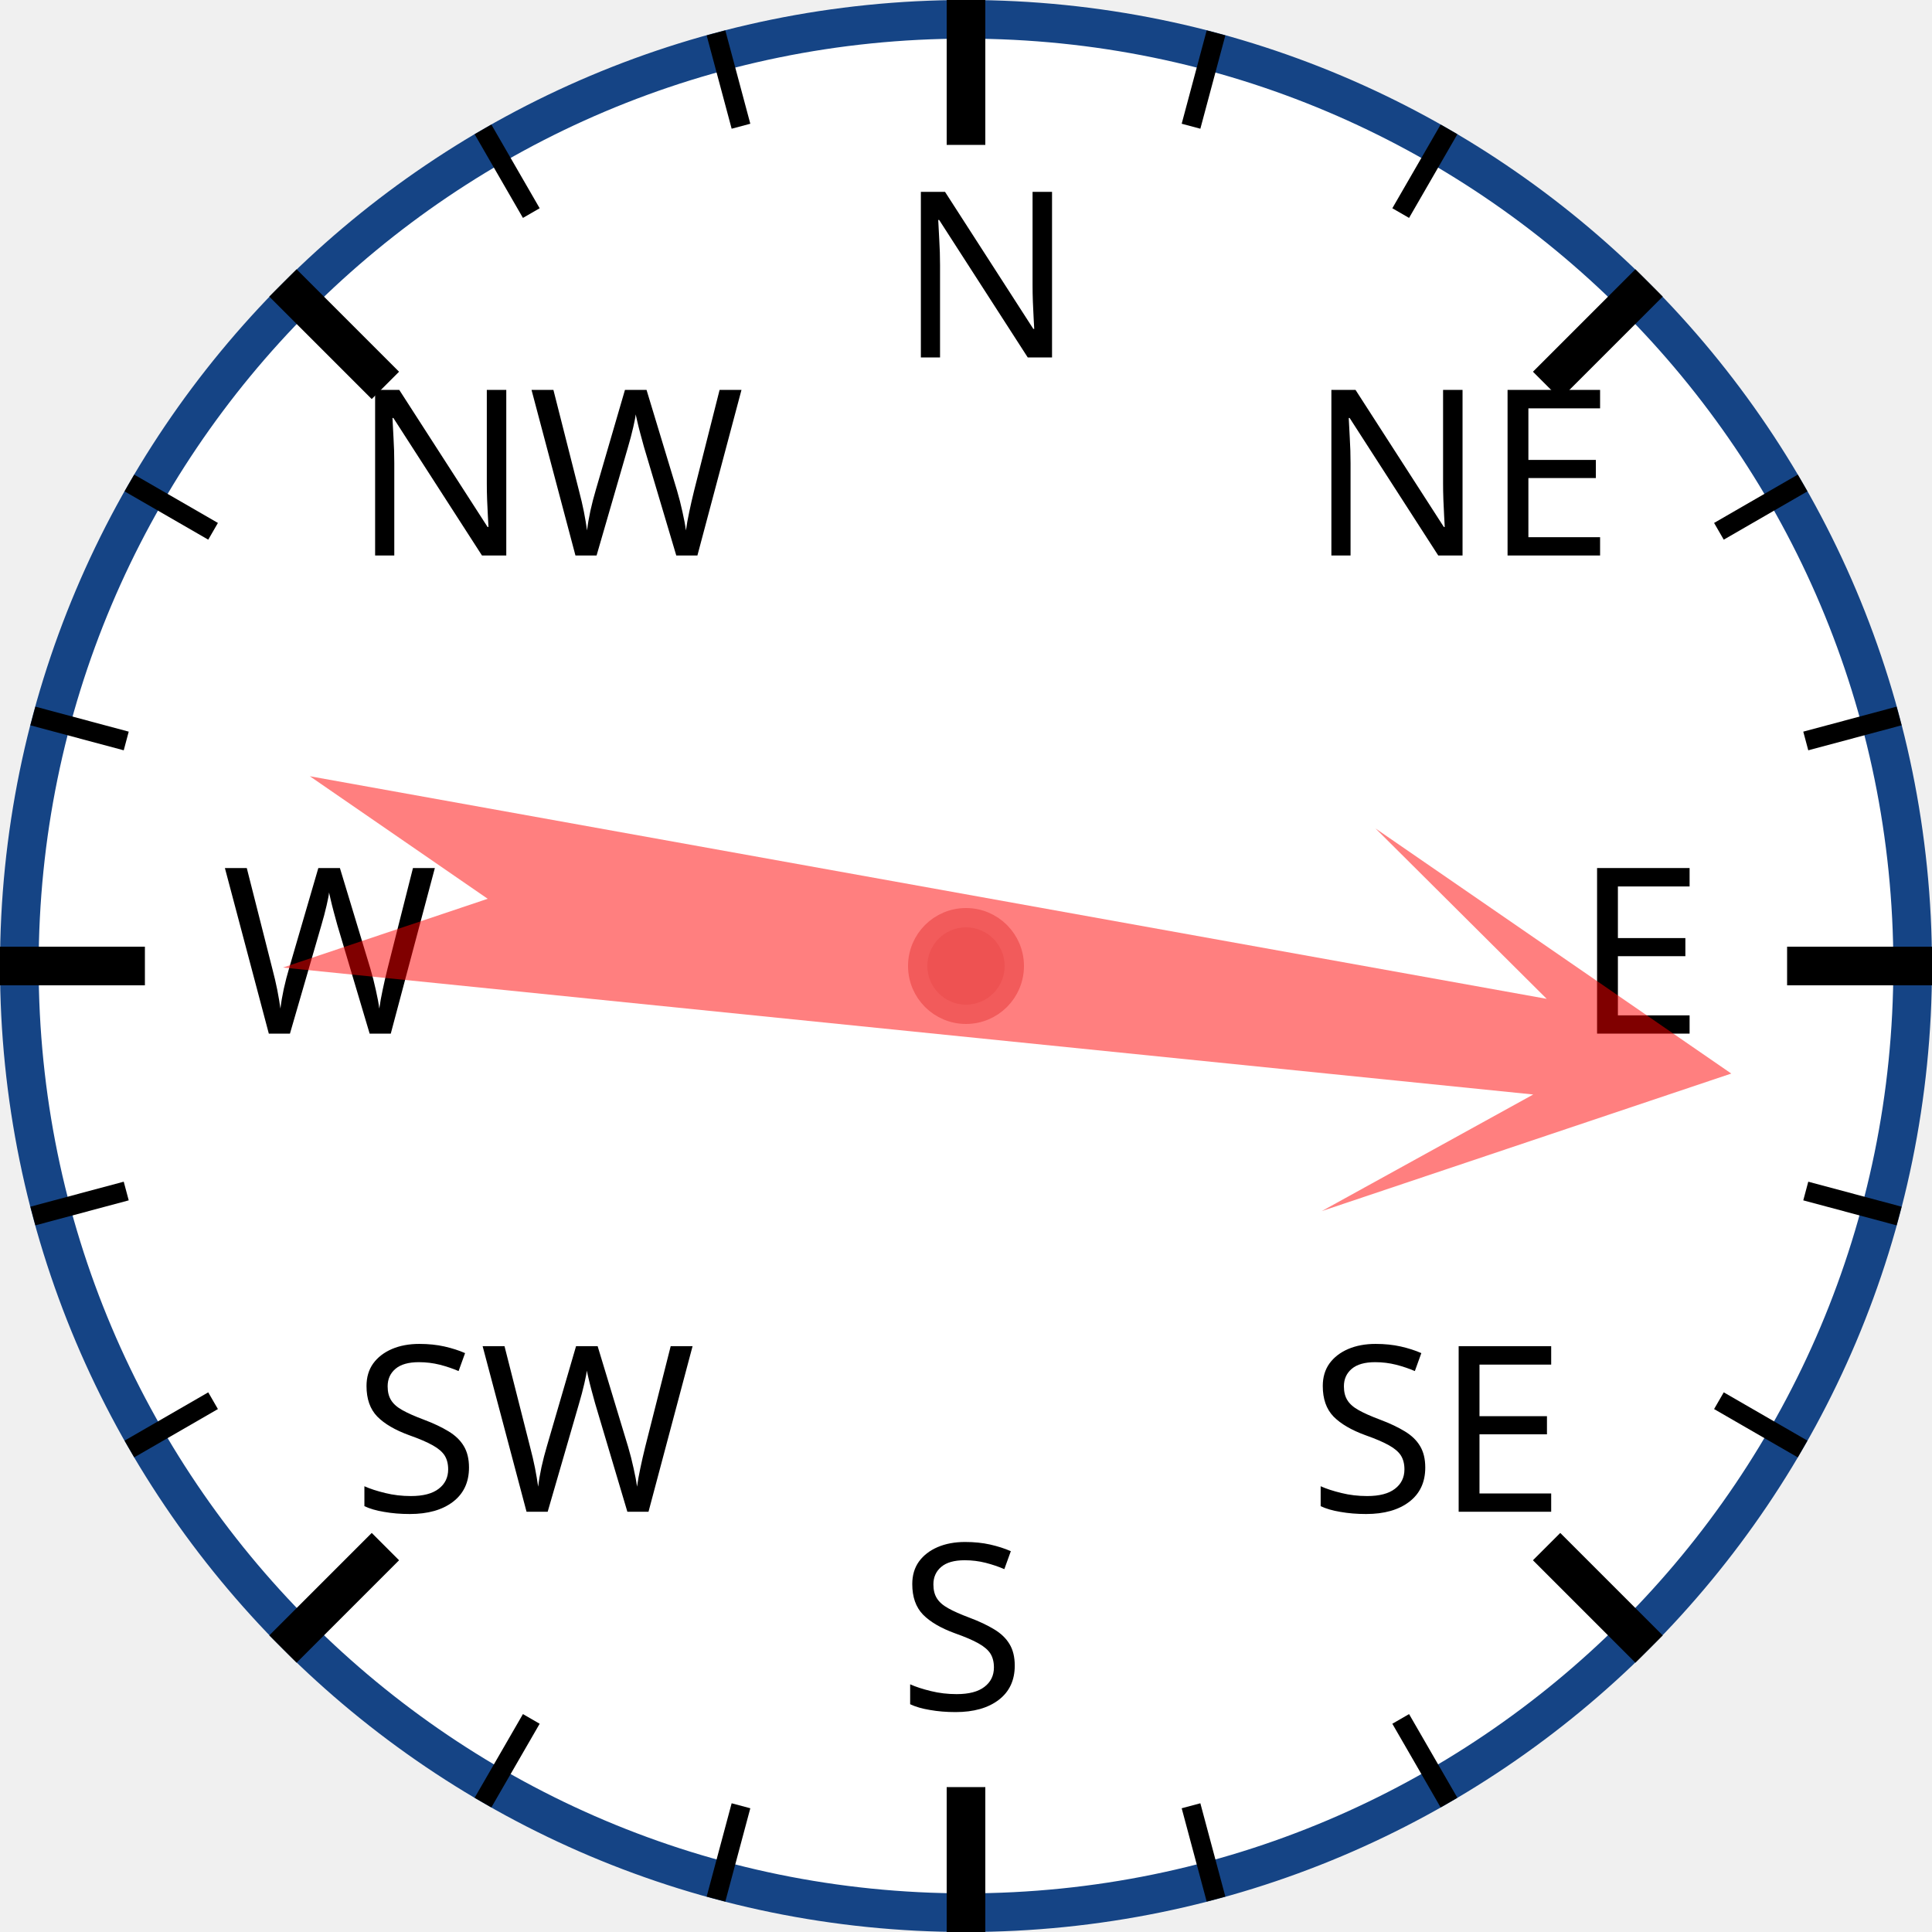
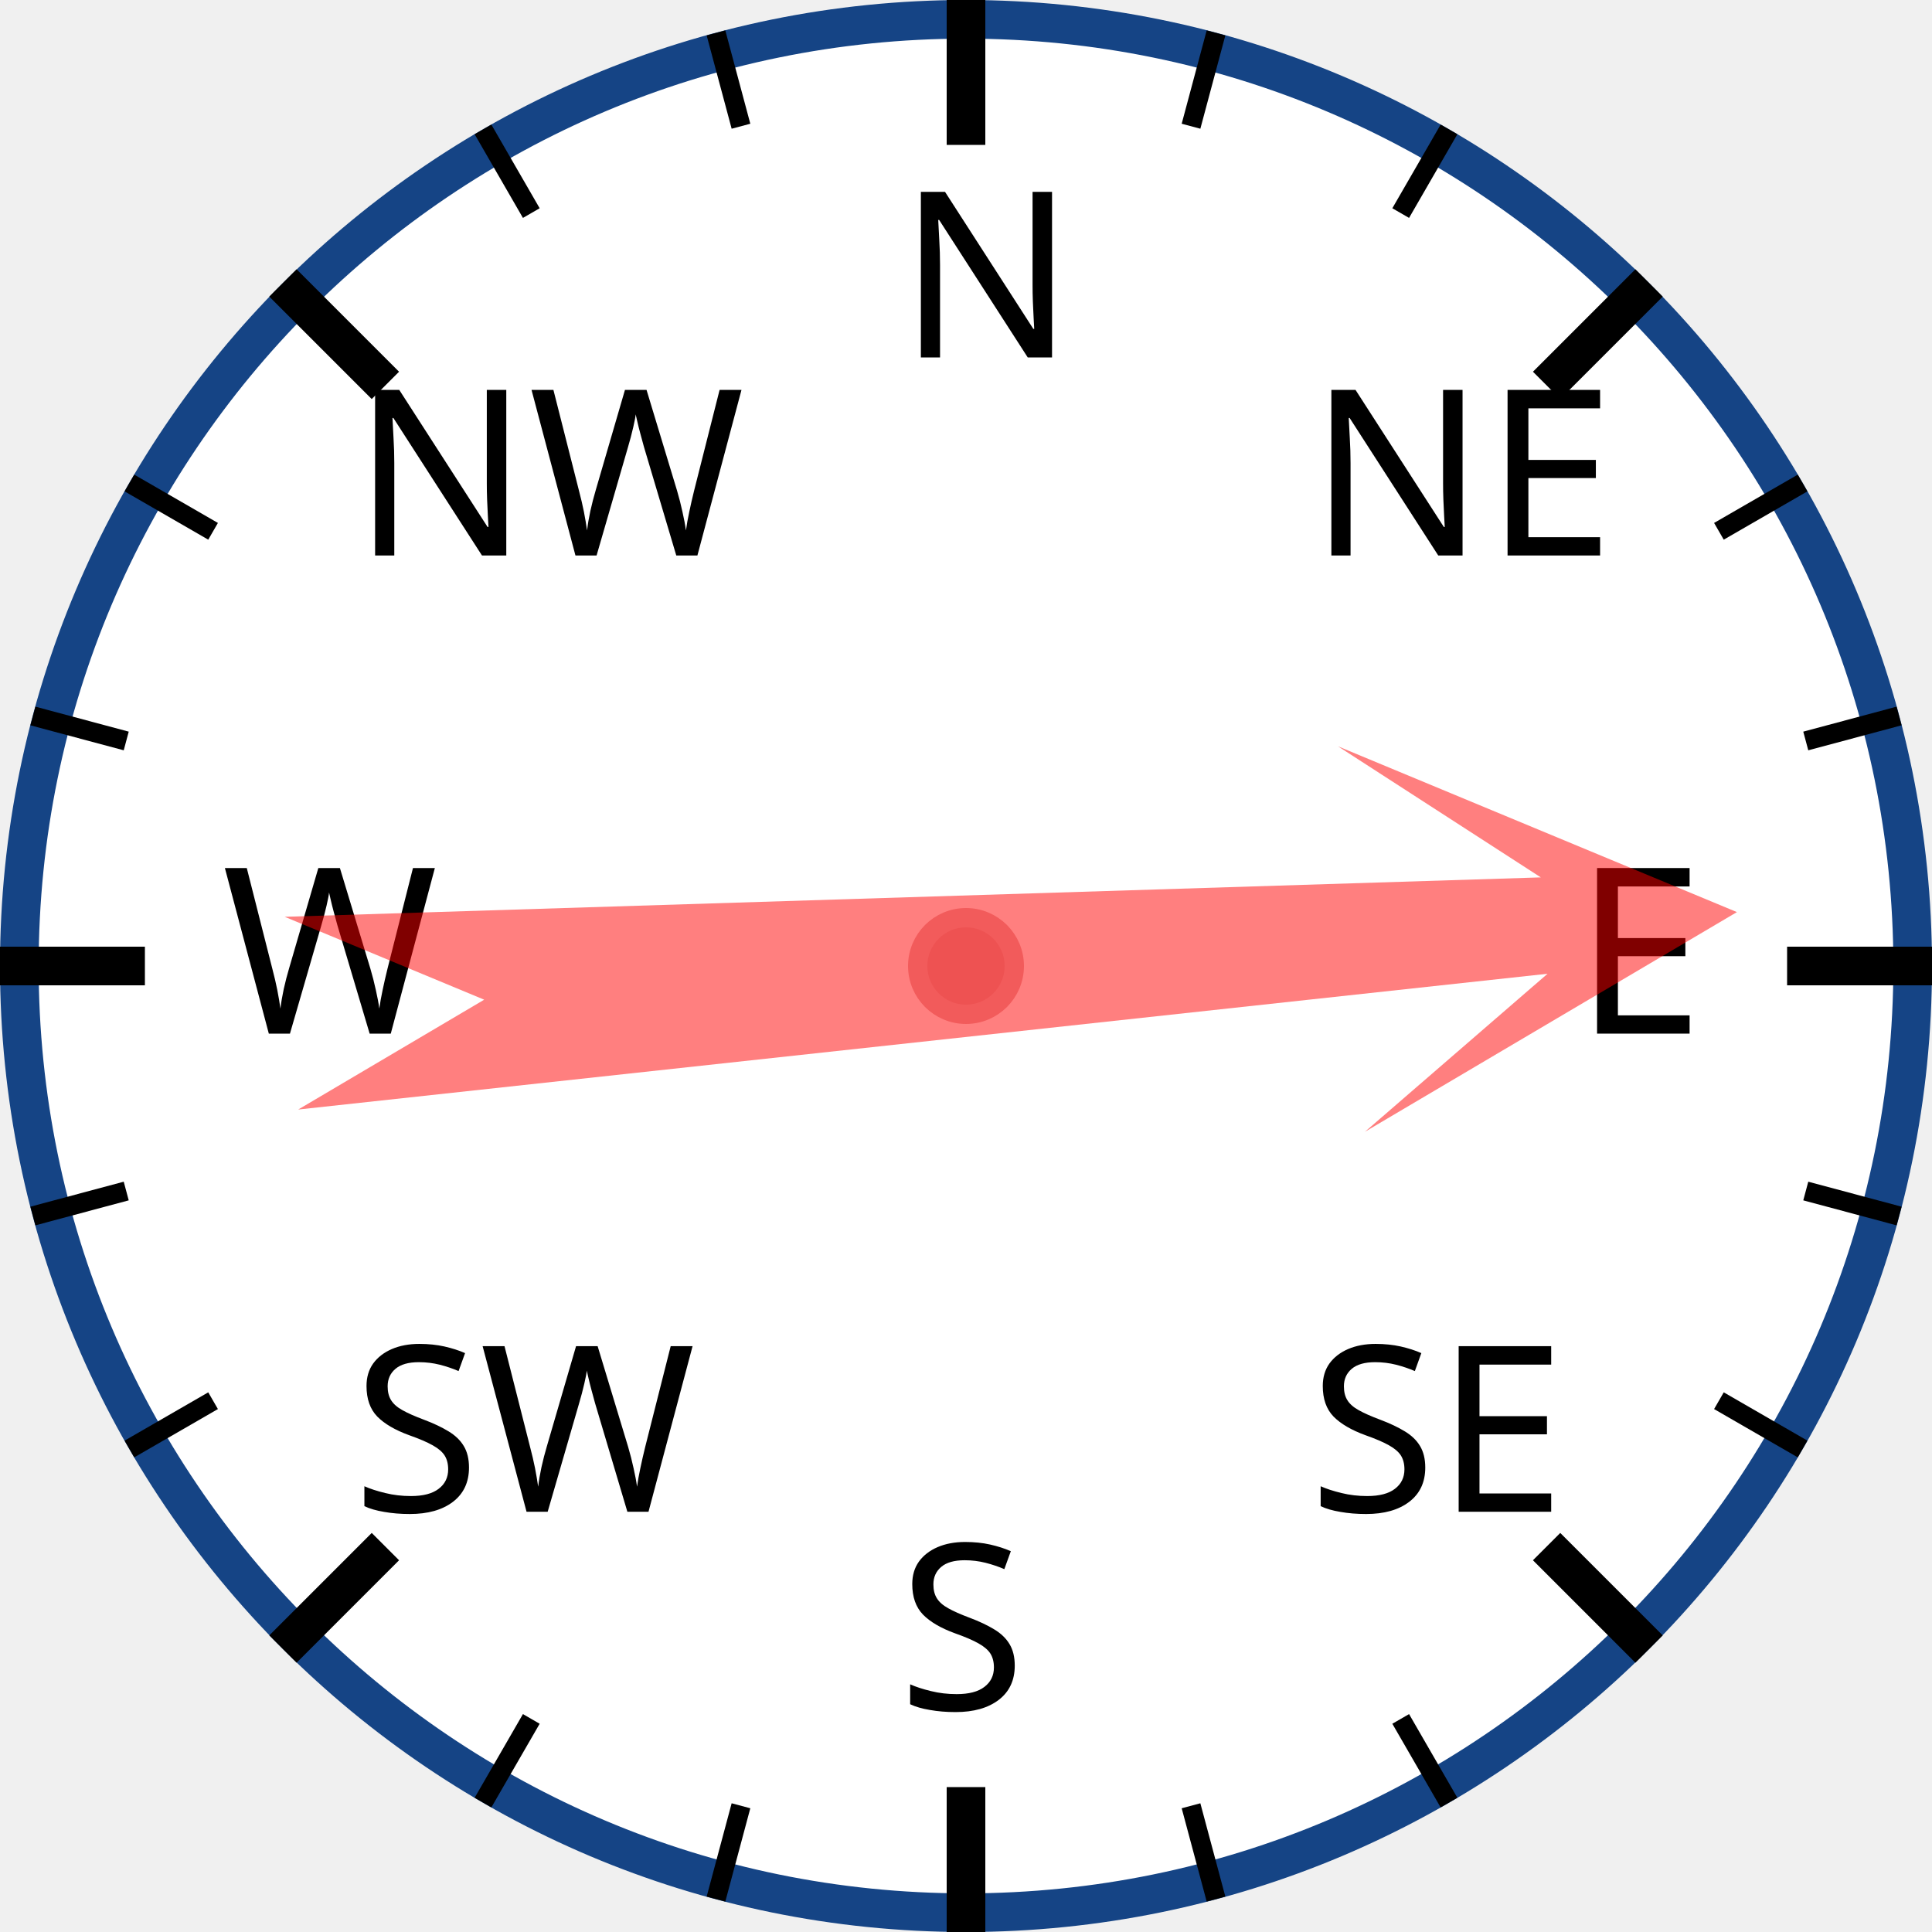
<svg xmlns="http://www.w3.org/2000/svg" width="120px" height="120px" viewBox="0 0 200 200">
  <circle cx="100" cy="100" r="98" style="fill: white; stroke: #154485; stroke-width: 4;" />
  <text x="93.0" y="37.0" style="font-family: sans-serif; font-size: 18pt;">N</text>
  <line x1="100.0" y1="0.0" x2="100.0" y2="15.0" style="stroke: black; stroke-width: 4;" />
  <line x1="74.118" y1="3.407" x2="76.706" y2="13.067" style="stroke: black; stroke-width: 2;" />
  <line x1="50" y1="13.397" x2="55" y2="22.058" style="stroke: black; stroke-width: 2;" />
  <text x="36.503" y="57.503" style="font-family: sans-serif; font-size: 18pt;">NW</text>
  <line x1="29.289" y1="29.289" x2="39.896" y2="39.896" style="stroke: black; stroke-width: 4;" />
  <line x1="13.397" y1="50" x2="22.058" y2="55" style="stroke: black; stroke-width: 2;" />
  <line x1="3.407" y1="74.118" x2="13.067" y2="76.706" style="stroke: black; stroke-width: 2;" />
  <text x="23.0" y="107.0" style="font-family: sans-serif; font-size: 18pt;">W</text>
  <line x1="0.0" y1="100.0" x2="15.0" y2="100.0" style="stroke: black; stroke-width: 4;" />
  <line x1="3.407" y1="125.882" x2="13.067" y2="123.294" style="stroke: black; stroke-width: 2;" />
  <line x1="13.397" y1="150" x2="22.058" y2="145" style="stroke: black; stroke-width: 2;" />
  <text x="36.503" y="156.497" style="font-family: sans-serif; font-size: 18pt;">SW</text>
  <line x1="29.289" y1="170.711" x2="39.896" y2="160.104" style="stroke: black; stroke-width: 4;" />
  <line x1="50" y1="186.603" x2="55" y2="177.942" style="stroke: black; stroke-width: 2;" />
  <line x1="74.118" y1="196.593" x2="76.706" y2="186.933" style="stroke: black; stroke-width: 2;" />
  <text x="93" y="177.0" style="font-family: sans-serif; font-size: 18pt;">S</text>
  <line x1="100" y1="200.0" x2="100" y2="185.0" style="stroke: black; stroke-width: 4;" />
  <line x1="125.882" y1="196.593" x2="123.294" y2="186.933" style="stroke: black; stroke-width: 2;" />
  <line x1="150.0" y1="186.603" x2="145.0" y2="177.942" style="stroke: black; stroke-width: 2;" />
  <text x="135.497" y="156.497" style="font-family: sans-serif; font-size: 18pt;">SE</text>
  <line x1="170.711" y1="170.711" x2="160.104" y2="160.104" style="stroke: black; stroke-width: 4;" />
  <line x1="186.603" y1="150" x2="177.942" y2="145" style="stroke: black; stroke-width: 2;" />
  <line x1="196.593" y1="125.882" x2="186.933" y2="123.294" style="stroke: black; stroke-width: 2;" />
  <text x="163.0" y="107" style="font-family: sans-serif; font-size: 18pt;">E</text>
  <line x1="200.0" y1="100" x2="185.0" y2="100" style="stroke: black; stroke-width: 4;" />
  <line x1="196.593" y1="74.118" x2="186.933" y2="76.706" style="stroke: black; stroke-width: 2;" />
  <line x1="186.603" y1="50" x2="177.942" y2="55" style="stroke: black; stroke-width: 2;" />
  <text x="135.497" y="57.503" style="font-family: sans-serif; font-size: 18pt;">NE</text>
  <line x1="170.711" y1="29.289" x2="160.104" y2="39.896" style="stroke: black; stroke-width: 4;" />
  <line x1="150" y1="13.397" x2="145" y2="22.058" style="stroke: black; stroke-width: 2;" />
  <line x1="125.882" y1="3.407" x2="123.294" y2="13.067" style="stroke: black; stroke-width: 2;" />
-   <polygon points="100 20 120 60 105 40 110 170 100 150 90 170 95 40 80 60" style="fill: red; fill-opacity: 0.5;" transform="rotate(98,100,100)" />
+   <polygon points="100 20 120 60 105 40 110 170 100 150 90 170 95 40 80 60" style="fill: red; fill-opacity: 0.5;" transform="rotate(86,100,100)" />
  <circle cx="100" cy="100" r="5" style="fill: #EE5252; stroke: #F25B5B; stroke-width: 2;" />
</svg>
